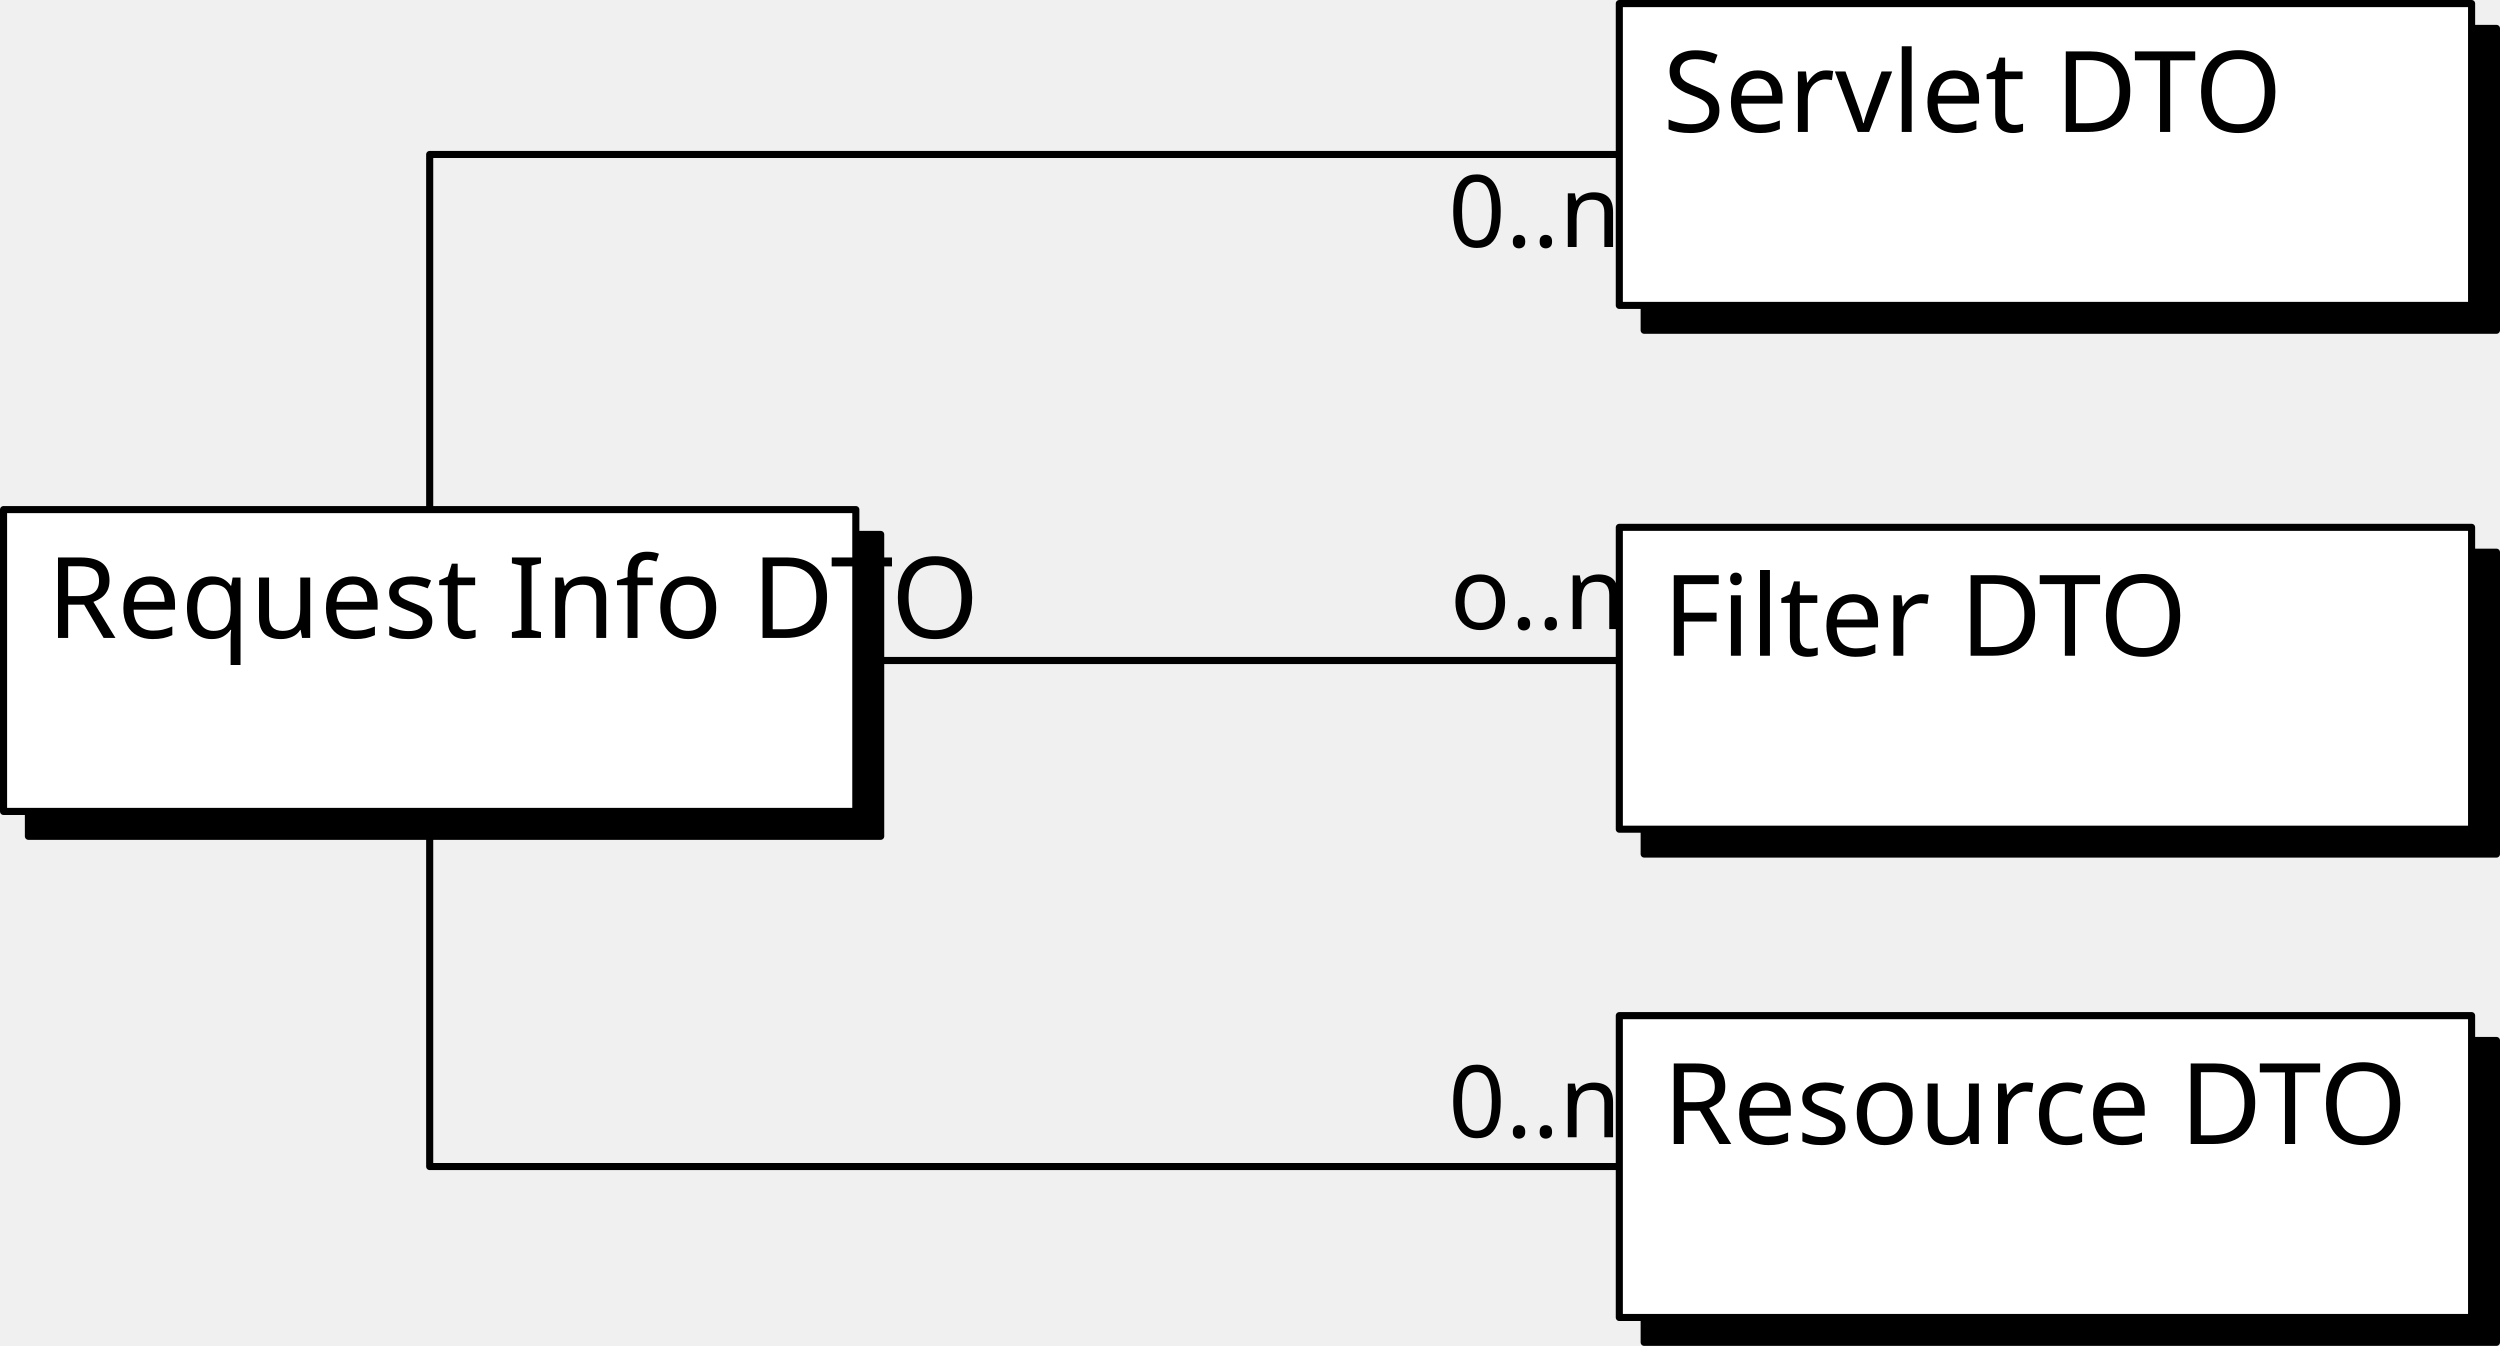
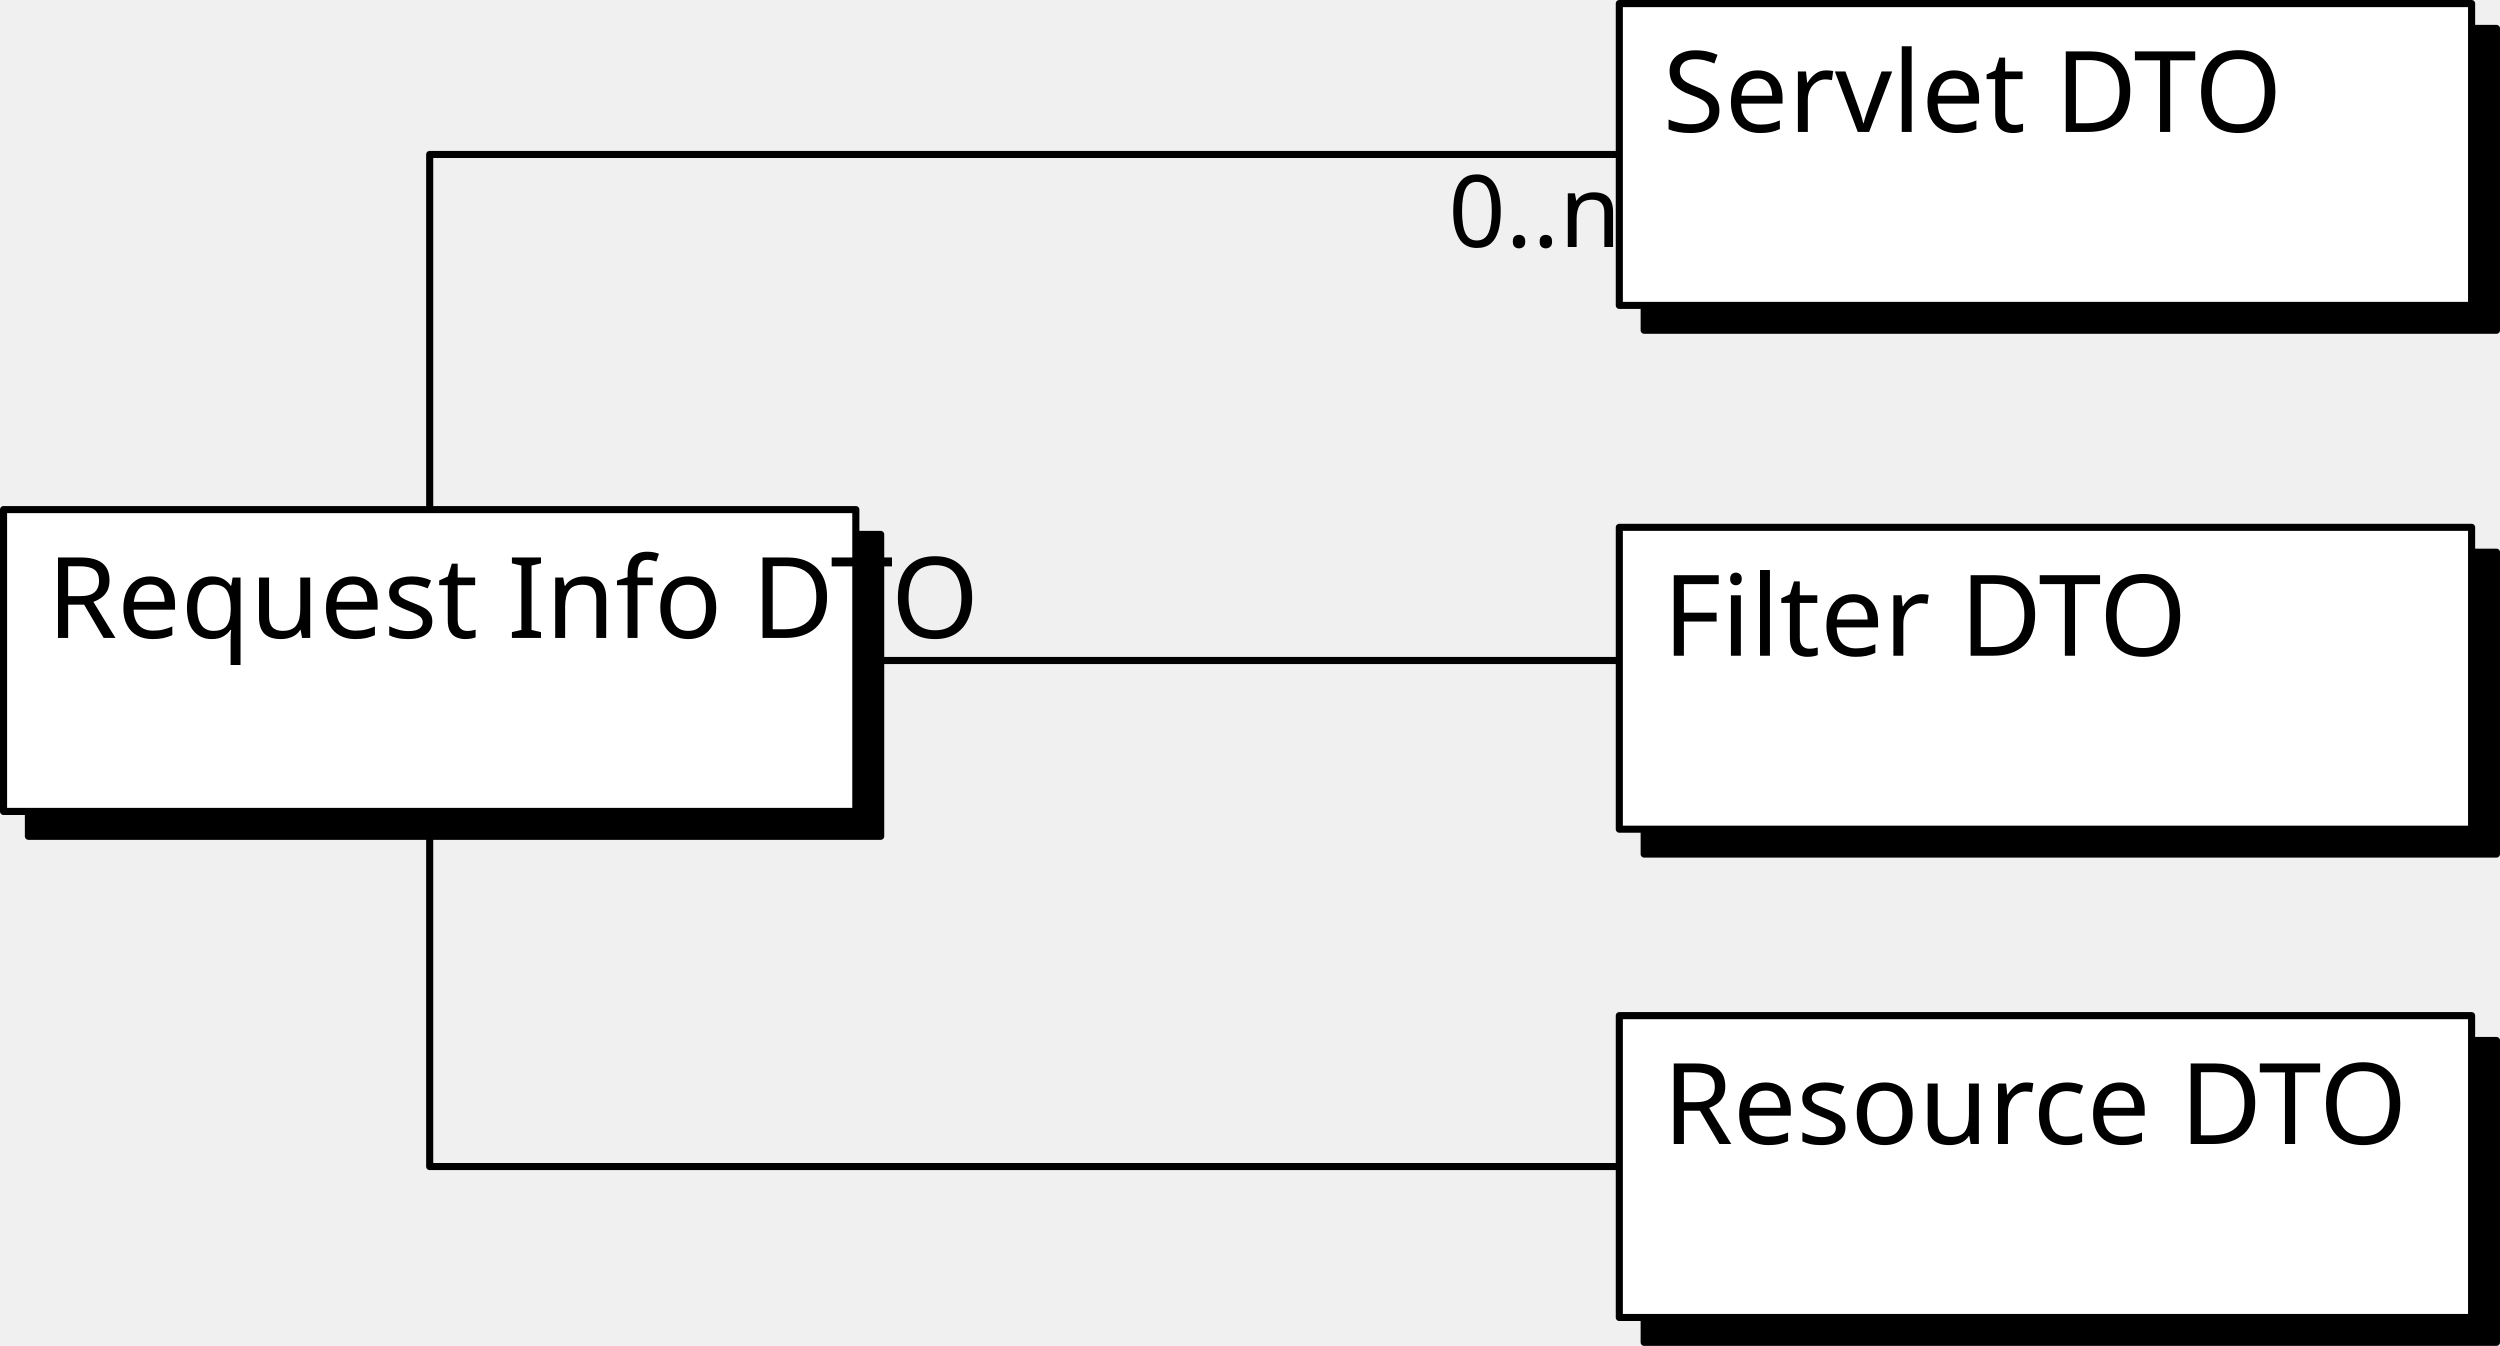
- <svg xmlns="http://www.w3.org/2000/svg" version="1.2" width="498.898" height="268.583" viewBox="0 0 14079.999 7580" preserveAspectRatio="xMidYMid" xml:space="preserve" id="svg2" style="fill-rule:evenodd;stroke-width:28.222;stroke-linejoin:round">
-   <defs id="defs4">
-     <font id="EmbeddedFont_1" horiz-adv-x="2048" horiz-origin-x="0" horiz-origin-y="0" vert-origin-x="45" vert-origin-y="90" vert-adv-y="90">
-       <font-face font-family="ProductusBook embedded" units-per-em="2048" font-weight="normal" font-style="normal" ascent="1893" descent="600" id="font-face7" />
-       <missing-glyph horiz-adv-x="2048" d="M 0,0 L 2047,0 2047,2047 0,2047 0,0 Z" id="missing-glyph9" />
-       <glyph unicode="x" horiz-adv-x="717" d="M 387,379 L 322,252 285,188 225,82 170,-25 33,51 102,158 307,489 115,811 45,918 182,993 238,887 324,733 387,606 453,733 481,780 541,887 596,993 729,918 659,811 594,705 467,492 745,51 604,-25 549,82 489,188 451,252 Z" id="glyph11" />
-       <glyph unicode="v" horiz-adv-x="763" d="M 330,0 L 293,127 252,254 25,940 182,985 215,858 252,731 387,299 416,172 444,299 616,858 649,985 801,940 754,813 711,686 496,0 Z" id="glyph13" />
-       <glyph unicode="u" horiz-adv-x="763" d="M 406,-20 C 322,-20 255,8 203,65 151,121 125,200 125,301 L 121,842 113,969 276,969 268,842 264,715 264,340 C 264,272 282,218 316,180 351,142 396,123 451,123 547,123 622,163 674,244 L 670,842 662,969 825,969 817,842 813,715 813,274 838,147 874,20 721,-20 692,115 C 620,25 524,-20 406,-20 Z" id="glyph15" />
-       <glyph unicode="t" horiz-adv-x="555" d="M 395,-20 C 252,-20 180,57 180,213 L 180,834 29,834 29,969 180,969 180,1270 334,1270 326,1143 322,1016 322,969 541,969 541,834 322,834 322,223 C 322,152 350,117 408,117 453,117 494,130 532,156 L 594,37 C 532,-1 466,-20 395,-20 Z" id="glyph17" />
-       <glyph unicode="s" horiz-adv-x="602" d="M 334,-20 C 240,-20 150,5 66,57 L 129,186 C 201,139 278,115 358,115 405,115 443,129 474,158 505,186 520,225 520,272 520,311 509,341 487,362 461,388 416,409 350,424 L 315,432 C 156,470 76,561 76,705 76,786 105,854 165,908 224,962 304,989 406,989 498,989 582,965 657,918 L 594,793 C 531,834 459,854 379,854 331,854 291,841 260,815 229,789 213,754 213,711 213,672 225,642 249,618 273,595 317,576 383,561 L 418,553 C 578,515 657,423 657,279 657,193 628,121 569,65 511,8 432,-20 334,-20 Z" id="glyph19" />
-       <glyph unicode="r" horiz-adv-x="509" d="M 119,0 L 127,127 131,254 131,694 106,821 70,948 223,989 252,854 C 307,944 385,989 487,989 524,989 556,982 582,967 L 530,807 C 498,823 463,831 426,831 350,831 298,796 270,725 L 274,127 283,0 Z" id="glyph21" />
-       <glyph unicode="q" horiz-adv-x="740" d="M 664,-430 L 672,-303 676,-176 676,78 C 610,12 531,-20 438,-20 329,-20 241,21 174,104 104,193 70,314 70,467 70,625 113,753 199,850 279,943 383,989 510,989 623,989 729,973 827,942 L 819,815 815,688 827,-430 Z M 449,123 C 544,123 620,160 676,233 L 676,817 C 624,839 567,850 506,850 423,850 353,816 298,750 243,683 215,594 215,483 215,370 237,282 280,218 323,155 379,123 449,123 Z" id="glyph23" />
-       <glyph unicode="p" horiz-adv-x="809" d="M 119,-430 L 127,-303 131,-176 131,694 106,821 70,948 223,989 252,854 C 316,944 403,989 514,989 622,989 710,947 777,862 845,778 879,659 879,506 879,346 837,218 754,123 670,27 566,-20 440,-20 388,-20 332,-10 270,10 L 270,-176 274,-303 283,-430 Z M 440,119 C 525,119 595,152 650,219 706,286 733,376 733,489 733,601 711,689 667,752 622,814 565,846 494,846 397,846 322,806 270,725 L 270,152 C 328,130 384,119 440,119 Z" id="glyph25" />
-       <glyph unicode="o" horiz-adv-x="833" d="M 485,-25 C 361,-25 262,19 188,106 109,198 70,325 70,487 70,634 107,754 182,850 257,945 358,993 485,993 608,993 707,952 782,868 862,780 901,658 901,504 901,351 864,226 791,129 714,27 612,-25 485,-25 Z M 485,111 C 563,111 628,145 679,213 730,281 756,373 756,487 756,598 732,687 685,756 638,824 571,858 485,858 408,858 343,826 292,762 241,698 215,612 215,504 215,388 238,294 285,223 332,148 399,111 485,111 Z" id="glyph27" />
-       <glyph unicode="n" horiz-adv-x="763" d="M 119,0 L 127,127 131,254 131,694 106,821 70,948 223,989 252,854 C 324,944 420,989 539,989 622,989 689,962 739,907 793,849 819,769 819,668 L 823,127 831,0 668,0 676,127 680,254 680,629 C 680,697 663,750 628,788 593,827 548,846 494,846 397,846 322,806 270,725 L 274,127 283,0 Z" id="glyph29" />
-       <glyph unicode="m" horiz-adv-x="1294" d="M 119,0 L 127,127 131,254 131,694 106,821 70,948 223,989 252,854 C 324,944 418,989 535,989 645,989 726,941 776,846 854,941 954,989 1075,989 1157,989 1223,962 1272,907 1325,849 1352,769 1352,668 L 1356,127 1364,0 1200,0 1208,127 1212,254 1212,629 C 1212,697 1196,750 1162,788 1129,827 1085,846 1032,846 935,846 862,806 811,725 L 815,127 823,0 659,0 668,127 672,254 672,629 C 672,697 655,750 622,788 588,827 545,846 492,846 395,846 321,806 270,725 L 274,127 283,0 Z" id="glyph31" />
-       <glyph unicode="l" horiz-adv-x="163" d="M 119,0 L 127,127 131,254 119,1495 283,1495 274,1368 270,1241 283,0 Z" id="glyph33" />
-       <glyph unicode="i" horiz-adv-x="232" d="M 119,969 L 283,969 274,842 270,715 274,127 283,0 119,0 127,127 131,254 127,842 Z M 201,1243 C 169,1243 143,1254 122,1275 101,1296 90,1322 90,1354 90,1385 101,1411 123,1433 145,1454 171,1464 201,1464 232,1464 258,1454 280,1433 301,1411 311,1385 311,1354 311,1324 301,1298 280,1276 258,1254 232,1243 201,1243 Z" id="glyph35" />
-       <glyph unicode="h" horiz-adv-x="717" d="M 119,0 L 127,127 131,254 119,1495 283,1495 274,1368 270,1241 270,870 C 343,950 432,989 539,989 622,989 689,962 739,907 793,849 819,769 819,668 L 823,127 831,0 668,0 676,127 680,254 680,629 C 680,697 663,750 628,788 593,827 548,846 494,846 401,846 326,807 270,729 L 274,127 283,0 Z" id="glyph37" />
-       <glyph unicode="g" horiz-adv-x="809" d="M 428,-469 C 319,-469 230,-444 162,-394 94,-344 59,-276 59,-188 59,-75 111,8 213,59 143,92 109,143 109,213 109,299 149,361 229,399 139,465 94,550 94,655 94,758 126,839 190,899 255,959 335,989 432,989 499,989 562,975 621,946 L 678,989 733,1034 784,1081 877,963 719,856 C 754,808 772,745 772,668 772,565 740,484 676,423 612,362 530,332 432,332 409,332 382,335 350,342 290,323 260,291 260,248 260,200 306,170 397,158 L 514,141 C 741,110 854,15 854,-143 854,-242 814,-321 733,-380 653,-439 551,-469 428,-469 Z M 432,473 C 488,473 535,490 571,523 608,557 627,601 627,655 627,717 609,765 572,799 536,833 489,850 432,850 376,850 330,833 294,800 258,766 240,722 240,668 240,606 257,558 293,524 328,490 375,473 432,473 Z M 446,-336 C 522,-336 584,-319 634,-287 684,-254 709,-210 709,-156 709,-70 630,-16 473,6 L 358,23 C 256,-28 205,-89 205,-160 205,-214 227,-257 272,-289 317,-320 375,-336 446,-336 Z" id="glyph39" />
-       <glyph unicode="f" horiz-adv-x="740" d="M 168,0 L 176,127 180,254 180,834 31,834 31,969 180,969 180,1100 C 180,1229 211,1331 272,1405 334,1479 418,1516 526,1516 616,1516 696,1490 764,1440 L 690,1317 C 637,1355 578,1374 512,1374 452,1374 405,1350 371,1302 337,1253 319,1186 319,1100 L 319,969 496,969 496,834 319,834 324,127 332,0 Z" id="glyph41" />
-       <glyph unicode="e" horiz-adv-x="763" d="M 465,-25 C 349,-25 255,19 182,106 107,199 70,326 70,485 70,640 107,764 182,858 255,948 347,993 459,993 571,993 661,953 729,872 801,788 838,671 838,522 L 838,449 215,449 C 215,356 239,278 287,215 336,148 399,115 475,115 568,115 655,143 737,199 L 815,76 C 709,9 592,-25 465,-25 Z M 221,586 L 422,586 549,590 676,598 C 676,680 655,744 613,790 572,835 517,858 451,858 389,858 336,831 292,778 247,725 224,661 221,586 Z" id="glyph43" />
-       <glyph unicode="d" horiz-adv-x="809" d="M 451,-20 C 339,-20 248,21 178,104 106,193 70,314 70,467 70,625 110,753 190,850 267,943 365,989 483,989 554,989 619,976 678,948 L 678,1241 674,1368 666,1495 829,1495 821,1368 817,1241 817,274 842,147 879,20 725,-20 696,115 C 639,25 557,-20 451,-20 Z M 442,123 C 541,123 619,163 678,244 L 678,791 C 622,830 557,850 483,850 407,850 343,816 292,750 241,683 215,594 215,483 215,370 236,282 279,218 321,155 375,123 442,123 Z" id="glyph45" />
-       <glyph unicode="c" horiz-adv-x="694" d="M 471,-25 C 352,-25 257,18 184,104 108,195 70,319 70,479 70,628 106,750 180,844 257,943 358,993 483,993 591,993 689,967 776,913 L 713,784 C 636,831 556,854 471,854 397,854 336,822 288,757 239,692 215,605 215,496 215,382 238,291 285,223 332,151 399,115 483,115 565,115 642,139 713,188 L 776,59 C 679,3 578,-25 471,-25 Z" id="glyph47" />
-       <glyph unicode="b" horiz-adv-x="763" d="M 119,27 L 127,154 131,281 119,1495 283,1495 274,1368 270,1241 270,897 C 339,958 419,989 512,989 621,989 709,948 776,864 846,777 881,657 881,504 881,344 838,217 753,122 667,27 559,-20 428,-20 332,-20 229,-5 119,27 Z M 270,152 C 328,130 383,119 436,119 522,119 594,152 650,219 707,286 735,375 735,487 735,601 712,689 666,752 619,814 559,846 485,846 403,846 332,819 270,766 Z" id="glyph49" />
-       <glyph unicode="a" horiz-adv-x="694" d="M 348,-20 C 269,-20 204,5 154,55 103,106 78,176 78,266 78,360 112,436 181,492 250,547 337,575 440,575 L 580,575 580,653 C 580,715 563,763 529,798 496,833 453,850 399,850 315,850 236,827 162,780 L 98,907 C 197,962 302,989 414,989 504,989 577,963 634,911 691,859 719,788 719,696 L 719,274 743,147 780,20 627,-20 598,115 C 539,25 456,-20 348,-20 Z M 360,119 C 459,119 532,160 580,244 L 580,442 432,442 C 372,442 322,427 283,396 243,366 223,325 223,274 223,225 236,187 262,160 288,132 321,119 360,119 Z" id="glyph51" />
-       <glyph unicode="W" horiz-adv-x="1525" d="M 358,0 L 332,127 301,254 29,1339 203,1380 223,1253 248,1126 463,168 489,295 727,1364 879,1364 903,1237 932,1110 1155,168 1182,295 1407,1380 1565,1346 1528,1219 1495,1092 1247,0 1053,0 1026,127 995,254 821,954 799,1081 778,954 555,0 Z" id="glyph53" />
-       <glyph unicode="T" horiz-adv-x="902" d="M 406,0 L 414,127 418,254 418,1225 291,1225 164,1221 37,1212 37,1364 944,1364 944,1212 817,1221 690,1225 563,1225 575,0 Z" id="glyph55" />
-       <glyph unicode="S" horiz-adv-x="809" d="M 453,-20 C 312,-20 184,19 70,98 L 147,223 C 255,154 357,119 453,119 533,119 600,141 653,184 707,228 733,287 733,360 733,423 716,474 682,512 642,554 575,589 479,616 L 451,625 C 324,660 231,708 174,769 117,830 88,909 88,1008 88,1117 126,1207 201,1278 276,1349 378,1384 506,1384 644,1384 768,1345 879,1266 L 801,1141 C 700,1209 601,1243 506,1243 428,1243 364,1223 312,1182 261,1141 236,1085 236,1016 236,893 318,810 483,766 L 514,758 C 758,692 881,563 881,369 881,257 843,165 768,92 689,17 584,-20 453,-20 Z" id="glyph57" />
-       <glyph unicode="R" horiz-adv-x="763" d="M 119,0 L 127,127 131,254 119,1364 399,1364 C 518,1364 615,1333 689,1271 764,1209 801,1121 801,1008 801,922 779,844 735,774 692,705 632,657 557,633 L 819,162 897,35 743,-33 682,94 616,221 416,590 276,590 276,254 281,127 289,0 Z M 276,737 C 305,732 339,729 377,729 456,729 522,753 573,802 625,850 651,915 651,995 651,1064 629,1118 586,1159 538,1203 473,1225 391,1225 L 276,1225 Z" id="glyph59" />
-       <glyph unicode="P" horiz-adv-x="694" d="M 119,0 L 127,127 131,254 119,1364 399,1364 C 521,1364 620,1331 695,1264 771,1197 809,1103 809,981 809,855 770,753 692,674 610,591 501,549 365,549 344,549 315,552 276,557 L 276,254 281,127 289,0 Z M 276,696 C 320,691 354,688 377,688 459,688 526,713 580,764 633,814 659,883 659,969 659,1045 636,1107 589,1154 542,1201 476,1225 391,1225 L 276,1225 Z" id="glyph61" />
-       <glyph unicode="O" horiz-adv-x="1202" d="M 680,-20 C 504,-20 362,40 254,162 142,289 86,465 86,690 86,891 139,1055 244,1184 353,1318 498,1384 680,1384 856,1384 998,1326 1106,1208 1218,1085 1274,915 1274,698 1274,491 1221,321 1116,188 1007,49 862,-20 680,-20 Z M 680,117 C 810,117 915,167 997,268 1083,375 1126,515 1126,690 1126,855 1088,988 1012,1087 933,1193 822,1245 680,1245 550,1245 444,1197 362,1100 276,999 233,865 233,698 233,526 272,388 348,283 427,172 538,117 680,117 Z" id="glyph63" />
-       <glyph unicode="L" horiz-adv-x="602" d="M 119,0 L 127,127 131,254 119,1364 289,1364 281,1237 276,1110 276,139 483,139 610,143 737,152 737,0 Z" id="glyph65" />
-       <glyph unicode="I" horiz-adv-x="163" d="M 119,1364 L 289,1364 281,1237 276,1110 289,0 119,0 127,127 131,254 Z" id="glyph67" />
-       <glyph unicode="H" horiz-adv-x="994" d="M 119,0 L 127,127 131,254 119,1364 289,1364 281,1237 276,1110 276,758 969,758 969,1110 965,1237 956,1364 1126,1364 1118,1237 1114,1110 1126,0 956,0 965,127 969,254 969,618 276,618 276,254 281,127 289,0 Z" id="glyph69" />
-       <glyph unicode="F" horiz-adv-x="648" d="M 119,0 L 127,127 131,254 119,1364 778,1364 778,1212 651,1221 524,1225 276,1225 276,758 428,758 555,762 682,770 682,618 276,618 276,254 281,127 289,0 Z" id="glyph71" />
-       <glyph unicode="E" horiz-adv-x="694" d="M 119,0 L 127,127 131,254 119,1364 793,1364 793,1212 666,1221 539,1225 276,1225 276,764 440,764 567,768 694,776 694,625 276,625 276,139 555,139 682,143 809,152 809,0 Z" id="glyph73" />
-       <glyph unicode="D" horiz-adv-x="1041" d="M 119,0 L 127,127 131,254 119,1364 489,1364 C 693,1364 856,1307 979,1194 1109,1074 1174,909 1174,698 1174,496 1111,331 985,203 854,68 681,0 465,0 Z M 276,152 C 356,143 421,139 473,139 631,139 763,189 867,289 972,388 1024,522 1024,690 1024,849 978,976 885,1073 786,1174 651,1225 479,1225 L 276,1225 Z" id="glyph75" />
-       <glyph unicode="C" horiz-adv-x="971" d="M 690,-20 C 510,-20 366,39 258,158 143,283 86,457 86,678 86,881 141,1049 252,1180 367,1316 519,1384 709,1384 834,1384 951,1356 1059,1298 L 995,1165 C 905,1219 806,1245 698,1245 565,1245 455,1196 369,1098 280,994 236,857 236,686 236,517 275,381 354,279 438,171 552,117 698,117 794,117 894,143 997,197 L 1057,68 C 930,9 808,-20 690,-20 Z" id="glyph77" />
-       <glyph unicode="0" horiz-adv-x="833" d="M 502,-20 C 378,-20 276,24 199,113 121,201 82,326 82,487 82,632 120,752 196,847 271,942 373,989 502,989 626,989 726,948 803,864 882,776 922,654 922,500 922,350 885,226 811,129 733,29 630,-20 502,-20 Z M 502,111 C 582,111 649,145 701,213 754,281 780,373 780,487 780,597 756,686 707,755 657,824 589,858 502,858 421,858 354,826 301,761 248,696 221,609 221,500 221,385 246,291 295,219 344,147 413,111 502,111 Z" id="glyph79" />
-       <glyph unicode="." horiz-adv-x="255" d="M 205,-27 C 171,-27 142,-15 118,9 94,33 82,62 82,96 82,130 94,159 118,183 142,207 171,219 205,219 240,219 270,208 293,184 316,161 328,132 328,96 328,62 316,33 292,9 268,-15 239,-27 205,-27 Z" id="glyph81" />
-       <glyph unicode=" " horiz-adv-x="416" id="glyph83" />
+ <svg xmlns="http://www.w3.org/2000/svg" version="1.2" width="140.8mm" height="75.8mm" viewBox="2680 20680 14080 7580" preserveAspectRatio="xMidYMid" fill-rule="evenodd" stroke-width="28.222" stroke-linejoin="round" xml:space="preserve" id="svg3786">
+   <defs id="defs3788">
+     <font id="EmbeddedFont_1" horiz-adv-x="2048">
+       <font-face font-family="ProductusBook embedded" units-per-em="2048" font-weight="normal" font-style="normal" ascent="1893" descent="600" id="font-face3791" />
+       <missing-glyph horiz-adv-x="2048" d="M 0,0 L 2047,0 2047,2047 0,2047 0,0 Z" id="missing-glyph3793" />
+       <glyph unicode="x" horiz-adv-x="717" d="M 387,379 L 322,252 285,188 225,82 170,-25 33,51 102,158 307,489 115,811 45,918 182,993 238,887 324,733 387,606 453,733 481,780 541,887 596,993 729,918 659,811 594,705 467,492 745,51 604,-25 549,82 489,188 451,252 Z" id="glyph3795" />
+       <glyph unicode="v" horiz-adv-x="763" d="M 330,0 L 293,127 252,254 25,940 182,985 215,858 252,731 387,299 416,172 444,299 616,858 649,985 801,940 754,813 711,686 496,0 Z" id="glyph3797" />
+       <glyph unicode="u" horiz-adv-x="763" d="M 406,-20 C 322,-20 255,8 203,65 151,121 125,200 125,301 L 121,842 113,969 276,969 268,842 264,715 264,340 C 264,272 282,218 316,180 351,142 396,123 451,123 547,123 622,163 674,244 L 670,842 662,969 825,969 817,842 813,715 813,274 838,147 874,20 721,-20 692,115 C 620,25 524,-20 406,-20 Z" id="glyph3799" />
+       <glyph unicode="t" horiz-adv-x="555" d="M 395,-20 C 252,-20 180,57 180,213 L 180,834 29,834 29,969 180,969 180,1270 334,1270 326,1143 322,1016 322,969 541,969 541,834 322,834 322,223 C 322,152 350,117 408,117 453,117 494,130 532,156 L 594,37 C 532,-1 466,-20 395,-20 Z" id="glyph3801" />
+       <glyph unicode="s" horiz-adv-x="602" d="M 334,-20 C 240,-20 150,5 66,57 L 129,186 C 201,139 278,115 358,115 405,115 443,129 474,158 505,186 520,225 520,272 520,311 509,341 487,362 461,388 416,409 350,424 L 315,432 C 156,470 76,561 76,705 76,786 105,854 165,908 224,962 304,989 406,989 498,989 582,965 657,918 L 594,793 C 531,834 459,854 379,854 331,854 291,841 260,815 229,789 213,754 213,711 213,672 225,642 249,618 273,595 317,576 383,561 L 418,553 C 578,515 657,423 657,279 657,193 628,121 569,65 511,8 432,-20 334,-20 Z" id="glyph3803" />
+       <glyph unicode="r" horiz-adv-x="509" d="M 119,0 L 127,127 131,254 131,694 106,821 70,948 223,989 252,854 C 307,944 385,989 487,989 524,989 556,982 582,967 L 530,807 C 498,823 463,831 426,831 350,831 298,796 270,725 L 274,127 283,0 Z" id="glyph3805" />
+       <glyph unicode="q" horiz-adv-x="740" d="M 664,-430 L 672,-303 676,-176 676,78 C 610,12 531,-20 438,-20 329,-20 241,21 174,104 104,193 70,314 70,467 70,625 113,753 199,850 279,943 383,989 510,989 623,989 729,973 827,942 L 819,815 815,688 827,-430 Z M 449,123 C 544,123 620,160 676,233 L 676,817 C 624,839 567,850 506,850 423,850 353,816 298,750 243,683 215,594 215,483 215,370 237,282 280,218 323,155 379,123 449,123 Z" id="glyph3807" />
+       <glyph unicode="p" horiz-adv-x="809" d="M 119,-430 L 127,-303 131,-176 131,694 106,821 70,948 223,989 252,854 C 316,944 403,989 514,989 622,989 710,947 777,862 845,778 879,659 879,506 879,346 837,218 754,123 670,27 566,-20 440,-20 388,-20 332,-10 270,10 L 270,-176 274,-303 283,-430 Z M 440,119 C 525,119 595,152 650,219 706,286 733,376 733,489 733,601 711,689 667,752 622,814 565,846 494,846 397,846 322,806 270,725 L 270,152 C 328,130 384,119 440,119 Z" id="glyph3809" />
+       <glyph unicode="o" horiz-adv-x="833" d="M 485,-25 C 361,-25 262,19 188,106 109,198 70,325 70,487 70,634 107,754 182,850 257,945 358,993 485,993 608,993 707,952 782,868 862,780 901,658 901,504 901,351 864,226 791,129 714,27 612,-25 485,-25 Z M 485,111 C 563,111 628,145 679,213 730,281 756,373 756,487 756,598 732,687 685,756 638,824 571,858 485,858 408,858 343,826 292,762 241,698 215,612 215,504 215,388 238,294 285,223 332,148 399,111 485,111 Z" id="glyph3811" />
+       <glyph unicode="n" horiz-adv-x="763" d="M 119,0 L 127,127 131,254 131,694 106,821 70,948 223,989 252,854 C 324,944 420,989 539,989 622,989 689,962 739,907 793,849 819,769 819,668 L 823,127 831,0 668,0 676,127 680,254 680,629 C 680,697 663,750 628,788 593,827 548,846 494,846 397,846 322,806 270,725 L 274,127 283,0 Z" id="glyph3813" />
+       <glyph unicode="m" horiz-adv-x="1294" d="M 119,0 L 127,127 131,254 131,694 106,821 70,948 223,989 252,854 C 324,944 418,989 535,989 645,989 726,941 776,846 854,941 954,989 1075,989 1157,989 1223,962 1272,907 1325,849 1352,769 1352,668 L 1356,127 1364,0 1200,0 1208,127 1212,254 1212,629 C 1212,697 1196,750 1162,788 1129,827 1085,846 1032,846 935,846 862,806 811,725 L 815,127 823,0 659,0 668,127 672,254 672,629 C 672,697 655,750 622,788 588,827 545,846 492,846 395,846 321,806 270,725 L 274,127 283,0 Z" id="glyph3815" />
+       <glyph unicode="l" horiz-adv-x="163" d="M 119,0 L 127,127 131,254 119,1495 283,1495 274,1368 270,1241 283,0 Z" id="glyph3817" />
+       <glyph unicode="i" horiz-adv-x="232" d="M 119,969 L 283,969 274,842 270,715 274,127 283,0 119,0 127,127 131,254 127,842 Z M 201,1243 C 169,1243 143,1254 122,1275 101,1296 90,1322 90,1354 90,1385 101,1411 123,1433 145,1454 171,1464 201,1464 232,1464 258,1454 280,1433 301,1411 311,1385 311,1354 311,1324 301,1298 280,1276 258,1254 232,1243 201,1243 Z" id="glyph3819" />
+       <glyph unicode="h" horiz-adv-x="717" d="M 119,0 L 127,127 131,254 119,1495 283,1495 274,1368 270,1241 270,870 C 343,950 432,989 539,989 622,989 689,962 739,907 793,849 819,769 819,668 L 823,127 831,0 668,0 676,127 680,254 680,629 C 680,697 663,750 628,788 593,827 548,846 494,846 401,846 326,807 270,729 L 274,127 283,0 Z" id="glyph3821" />
+       <glyph unicode="g" horiz-adv-x="809" d="M 428,-469 C 319,-469 230,-444 162,-394 94,-344 59,-276 59,-188 59,-75 111,8 213,59 143,92 109,143 109,213 109,299 149,361 229,399 139,465 94,550 94,655 94,758 126,839 190,899 255,959 335,989 432,989 499,989 562,975 621,946 L 678,989 733,1034 784,1081 877,963 719,856 C 754,808 772,745 772,668 772,565 740,484 676,423 612,362 530,332 432,332 409,332 382,335 350,342 290,323 260,291 260,248 260,200 306,170 397,158 L 514,141 C 741,110 854,15 854,-143 854,-242 814,-321 733,-380 653,-439 551,-469 428,-469 Z M 432,473 C 488,473 535,490 571,523 608,557 627,601 627,655 627,717 609,765 572,799 536,833 489,850 432,850 376,850 330,833 294,800 258,766 240,722 240,668 240,606 257,558 293,524 328,490 375,473 432,473 Z M 446,-336 C 522,-336 584,-319 634,-287 684,-254 709,-210 709,-156 709,-70 630,-16 473,6 L 358,23 C 256,-28 205,-89 205,-160 205,-214 227,-257 272,-289 317,-320 375,-336 446,-336 Z" id="glyph3823" />
+       <glyph unicode="f" horiz-adv-x="740" d="M 168,0 L 176,127 180,254 180,834 31,834 31,969 180,969 180,1100 C 180,1229 211,1331 272,1405 334,1479 418,1516 526,1516 616,1516 696,1490 764,1440 L 690,1317 C 637,1355 578,1374 512,1374 452,1374 405,1350 371,1302 337,1253 319,1186 319,1100 L 319,969 496,969 496,834 319,834 324,127 332,0 Z" id="glyph3825" />
+       <glyph unicode="e" horiz-adv-x="763" d="M 465,-25 C 349,-25 255,19 182,106 107,199 70,326 70,485 70,640 107,764 182,858 255,948 347,993 459,993 571,993 661,953 729,872 801,788 838,671 838,522 L 838,449 215,449 C 215,356 239,278 287,215 336,148 399,115 475,115 568,115 655,143 737,199 L 815,76 C 709,9 592,-25 465,-25 Z M 221,586 L 422,586 549,590 676,598 C 676,680 655,744 613,790 572,835 517,858 451,858 389,858 336,831 292,778 247,725 224,661 221,586 Z" id="glyph3827" />
+       <glyph unicode="d" horiz-adv-x="809" d="M 451,-20 C 339,-20 248,21 178,104 106,193 70,314 70,467 70,625 110,753 190,850 267,943 365,989 483,989 554,989 619,976 678,948 L 678,1241 674,1368 666,1495 829,1495 821,1368 817,1241 817,274 842,147 879,20 725,-20 696,115 C 639,25 557,-20 451,-20 Z M 442,123 C 541,123 619,163 678,244 L 678,791 C 622,830 557,850 483,850 407,850 343,816 292,750 241,683 215,594 215,483 215,370 236,282 279,218 321,155 375,123 442,123 Z" id="glyph3829" />
+       <glyph unicode="c" horiz-adv-x="694" d="M 471,-25 C 352,-25 257,18 184,104 108,195 70,319 70,479 70,628 106,750 180,844 257,943 358,993 483,993 591,993 689,967 776,913 L 713,784 C 636,831 556,854 471,854 397,854 336,822 288,757 239,692 215,605 215,496 215,382 238,291 285,223 332,151 399,115 483,115 565,115 642,139 713,188 L 776,59 C 679,3 578,-25 471,-25 Z" id="glyph3831" />
+       <glyph unicode="b" horiz-adv-x="763" d="M 119,27 L 127,154 131,281 119,1495 283,1495 274,1368 270,1241 270,897 C 339,958 419,989 512,989 621,989 709,948 776,864 846,777 881,657 881,504 881,344 838,217 753,122 667,27 559,-20 428,-20 332,-20 229,-5 119,27 Z M 270,152 C 328,130 383,119 436,119 522,119 594,152 650,219 707,286 735,375 735,487 735,601 712,689 666,752 619,814 559,846 485,846 403,846 332,819 270,766 Z" id="glyph3833" />
+       <glyph unicode="a" horiz-adv-x="694" d="M 348,-20 C 269,-20 204,5 154,55 103,106 78,176 78,266 78,360 112,436 181,492 250,547 337,575 440,575 L 580,575 580,653 C 580,715 563,763 529,798 496,833 453,850 399,850 315,850 236,827 162,780 L 98,907 C 197,962 302,989 414,989 504,989 577,963 634,911 691,859 719,788 719,696 L 719,274 743,147 780,20 627,-20 598,115 C 539,25 456,-20 348,-20 Z M 360,119 C 459,119 532,160 580,244 L 580,442 432,442 C 372,442 322,427 283,396 243,366 223,325 223,274 223,225 236,187 262,160 288,132 321,119 360,119 Z" id="glyph3835" />
+       <glyph unicode="W" horiz-adv-x="1525" d="M 358,0 L 332,127 301,254 29,1339 203,1380 223,1253 248,1126 463,168 489,295 727,1364 879,1364 903,1237 932,1110 1155,168 1182,295 1407,1380 1565,1346 1528,1219 1495,1092 1247,0 1053,0 1026,127 995,254 821,954 799,1081 778,954 555,0 Z" id="glyph3837" />
+       <glyph unicode="T" horiz-adv-x="902" d="M 406,0 L 414,127 418,254 418,1225 291,1225 164,1221 37,1212 37,1364 944,1364 944,1212 817,1221 690,1225 563,1225 575,0 Z" id="glyph3839" />
+       <glyph unicode="S" horiz-adv-x="809" d="M 453,-20 C 312,-20 184,19 70,98 L 147,223 C 255,154 357,119 453,119 533,119 600,141 653,184 707,228 733,287 733,360 733,423 716,474 682,512 642,554 575,589 479,616 L 451,625 C 324,660 231,708 174,769 117,830 88,909 88,1008 88,1117 126,1207 201,1278 276,1349 378,1384 506,1384 644,1384 768,1345 879,1266 L 801,1141 C 700,1209 601,1243 506,1243 428,1243 364,1223 312,1182 261,1141 236,1085 236,1016 236,893 318,810 483,766 L 514,758 C 758,692 881,563 881,369 881,257 843,165 768,92 689,17 584,-20 453,-20 Z" id="glyph3841" />
+       <glyph unicode="R" horiz-adv-x="763" d="M 119,0 L 127,127 131,254 119,1364 399,1364 C 518,1364 615,1333 689,1271 764,1209 801,1121 801,1008 801,922 779,844 735,774 692,705 632,657 557,633 L 819,162 897,35 743,-33 682,94 616,221 416,590 276,590 276,254 281,127 289,0 Z M 276,737 C 305,732 339,729 377,729 456,729 522,753 573,802 625,850 651,915 651,995 651,1064 629,1118 586,1159 538,1203 473,1225 391,1225 L 276,1225 Z" id="glyph3843" />
+       <glyph unicode="P" horiz-adv-x="694" d="M 119,0 L 127,127 131,254 119,1364 399,1364 C 521,1364 620,1331 695,1264 771,1197 809,1103 809,981 809,855 770,753 692,674 610,591 501,549 365,549 344,549 315,552 276,557 L 276,254 281,127 289,0 Z M 276,696 C 320,691 354,688 377,688 459,688 526,713 580,764 633,814 659,883 659,969 659,1045 636,1107 589,1154 542,1201 476,1225 391,1225 L 276,1225 Z" id="glyph3845" />
+       <glyph unicode="O" horiz-adv-x="1202" d="M 680,-20 C 504,-20 362,40 254,162 142,289 86,465 86,690 86,891 139,1055 244,1184 353,1318 498,1384 680,1384 856,1384 998,1326 1106,1208 1218,1085 1274,915 1274,698 1274,491 1221,321 1116,188 1007,49 862,-20 680,-20 Z M 680,117 C 810,117 915,167 997,268 1083,375 1126,515 1126,690 1126,855 1088,988 1012,1087 933,1193 822,1245 680,1245 550,1245 444,1197 362,1100 276,999 233,865 233,698 233,526 272,388 348,283 427,172 538,117 680,117 Z" id="glyph3847" />
+       <glyph unicode="L" horiz-adv-x="602" d="M 119,0 L 127,127 131,254 119,1364 289,1364 281,1237 276,1110 276,139 483,139 610,143 737,152 737,0 Z" id="glyph3849" />
+       <glyph unicode="I" horiz-adv-x="163" d="M 119,1364 L 289,1364 281,1237 276,1110 289,0 119,0 127,127 131,254 Z" id="glyph3851" />
+       <glyph unicode="H" horiz-adv-x="994" d="M 119,0 L 127,127 131,254 119,1364 289,1364 281,1237 276,1110 276,758 969,758 969,1110 965,1237 956,1364 1126,1364 1118,1237 1114,1110 1126,0 956,0 965,127 969,254 969,618 276,618 276,254 281,127 289,0 Z" id="glyph3853" />
+       <glyph unicode="F" horiz-adv-x="648" d="M 119,0 L 127,127 131,254 119,1364 778,1364 778,1212 651,1221 524,1225 276,1225 276,758 428,758 555,762 682,770 682,618 276,618 276,254 281,127 289,0 Z" id="glyph3855" />
+       <glyph unicode="E" horiz-adv-x="694" d="M 119,0 L 127,127 131,254 119,1364 793,1364 793,1212 666,1221 539,1225 276,1225 276,764 440,764 567,768 694,776 694,625 276,625 276,139 555,139 682,143 809,152 809,0 Z" id="glyph3857" />
+       <glyph unicode="D" horiz-adv-x="1041" d="M 119,0 L 127,127 131,254 119,1364 489,1364 C 693,1364 856,1307 979,1194 1109,1074 1174,909 1174,698 1174,496 1111,331 985,203 854,68 681,0 465,0 Z M 276,152 C 356,143 421,139 473,139 631,139 763,189 867,289 972,388 1024,522 1024,690 1024,849 978,976 885,1073 786,1174 651,1225 479,1225 L 276,1225 Z" id="glyph3859" />
+       <glyph unicode="C" horiz-adv-x="971" d="M 690,-20 C 510,-20 366,39 258,158 143,283 86,457 86,678 86,881 141,1049 252,1180 367,1316 519,1384 709,1384 834,1384 951,1356 1059,1298 L 995,1165 C 905,1219 806,1245 698,1245 565,1245 455,1196 369,1098 280,994 236,857 236,686 236,517 275,381 354,279 438,171 552,117 698,117 794,117 894,143 997,197 L 1057,68 C 930,9 808,-20 690,-20 Z" id="glyph3861" />
+       <glyph unicode="0" horiz-adv-x="833" d="M 502,-20 C 378,-20 276,24 199,113 121,201 82,326 82,487 82,632 120,752 196,847 271,942 373,989 502,989 626,989 726,948 803,864 882,776 922,654 922,500 922,350 885,226 811,129 733,29 630,-20 502,-20 Z M 502,111 C 582,111 649,145 701,213 754,281 780,373 780,487 780,597 756,686 707,755 657,824 589,858 502,858 421,858 354,826 301,761 248,696 221,609 221,500 221,385 246,291 295,219 344,147 413,111 502,111 Z" id="glyph3863" />
+       <glyph unicode="." horiz-adv-x="255" d="M 205,-27 C 171,-27 142,-15 118,9 94,33 82,62 82,96 82,130 94,159 118,183 142,207 171,219 205,219 240,219 270,208 293,184 316,161 328,132 328,96 328,62 316,33 292,9 268,-15 239,-27 205,-27 Z" id="glyph3865" />
+       <glyph unicode=" " horiz-adv-x="416" id="glyph3867" />
    </font>
  </defs>
-   <g visibility="visible" id="MasterSlide_1_Default" style="visibility:visible" transform="translate(-2680,-20680)">
-     <rect x="0" y="0" width="21000" height="29700" id="rect88" style="fill:none;stroke:none" />
-   </g>
-   <g visibility="visible" id="Slide_1_page1" style="visibility:visible" transform="translate(-2680,-20680)">
-     <g id="Drawing_2">
-       <path d="m 5240,25390 -2400,0 0,-1700 4800,0 0,1700 -2400,0 z" id="path121" style="fill:#000000;stroke:none" />
-       <path d="m 5240,25390 -2400,0 0,-1700 4800,0 0,1700 -2400,0 z" id="path123" style="fill:none;stroke:#000000;stroke-width:40;stroke-linejoin:round" />
-       <path d="m 5100,25250 -2400,0 0,-1700 4800,0 0,1700 -2400,0 z" id="path125" style="fill:#ffffff;stroke:none" />
-       <path d="m 5100,25250 -2400,0 0,-1700 4800,0 0,1700 -2400,0 z" id="path127" style="fill:none;stroke:#000000;stroke-width:40;stroke-linejoin:round" />
-       <rect x="2700" y="23550" width="4801" height="1701" id="rect129" style="fill:none;stroke:none" />
-       <g font-size="635" font-style="normal" font-weight="400" id="g131" style="font-size:635px;font-style:normal;font-weight:400;fill:#000000;stroke:none;font-family:ProductusBook embedded">
-         <text x="2945" y="24273" id="text137" style="fill:#000000;stroke:none">
-           <tspan x="2945 3233 3508 3804 4096 4376 4600 4787 4914 5041 5333 5498 5798 5925 6315 6620" id="tspan139">Request Info DTO</tspan>
+   <g visibility="visible" id="Slide_1">
+     <g id="Drawing_1">
+       <path fill="rgb(0,0,0)" stroke="none" d="M 5240,25390 L 2840,25390 2840,23690 7640,23690 7640,25390 5240,25390 Z" id="path3871" />
+       <path fill="none" stroke="rgb(0,0,0)" stroke-width="40" stroke-linejoin="round" d="M 5240,25390 L 2840,25390 2840,23690 7640,23690 7640,25390 5240,25390 Z" id="path3873" />
+       <path fill="rgb(255,255,255)" stroke="none" d="M 5100,25250 L 2700,25250 2700,23550 7500,23550 7500,25250 5100,25250 Z" id="path3875" />
+       <path fill="none" stroke="rgb(0,0,0)" stroke-width="40" stroke-linejoin="round" d="M 5100,25250 L 2700,25250 2700,23550 7500,23550 7500,25250 5100,25250 Z" id="path3877" />
+       <rect fill="none" stroke="none" x="2700" y="23550" width="4801" height="1701" id="rect3879" />
+       <g fill="rgb(0,0,0)" stroke="none" font-family="ProductusBook embedded" font-size="635" font-style="normal" font-weight="400" id="g3881">
+         <text fill="rgb(0,0,0)" stroke="none" x="2945" y="24273" id="text3887">
+           <tspan x="2945 3233 3508 3804 4096 4376 4600 4787 4914 5041 5333 5498 5798 5925 6315 6620" id="tspan3889">Request Info DTO</tspan>
        </text>
      </g>
    </g>
-     <g id="Drawing_3">
-       <path d="m 7500,24400 4300,0" id="path142" style="fill:none;stroke:#000000;stroke-width:40;stroke-linejoin:round" />
-       <g font-size="564" font-style="normal" font-weight="400" id="g144" style="font-size:564px;font-style:normal;font-weight:400;fill:#000000;stroke:none;font-family:ProductusBook embedded">
-         <text x="10846" y="24223" id="text146">
-           <tspan x="10846 11113 11227 11337" id="tspan148">o..n</tspan>
-         </text>
-       </g>
+     <g id="g3891">
+       <path fill="none" stroke="rgb(0,0,0)" id="Drawing_2_0" stroke-width="40" stroke-linejoin="round" d="M 7500,24400 L 11800,24400" />
+     </g>
+     <g id="g3894">
+       <path fill="none" stroke="rgb(0,0,0)" id="Drawing_3_0" stroke-width="40" stroke-linejoin="round" d="M 5100,25250 L 5100,27250 11800,27250" />
    </g>
    <g id="Drawing_4">
-       <path d="m 5100,25250 0,2000 6700,0" id="path151" style="fill:none;stroke:#000000;stroke-width:40;stroke-linejoin:round" />
-       <g font-size="564" font-style="normal" font-weight="400" id="g153" style="font-size:564px;font-style:normal;font-weight:400;fill:#000000;stroke:none;font-family:ProductusBook embedded">
-         <text x="10837" y="27085" id="text155">
-           <tspan x="10837 11112 11226 11341" id="tspan157">0..n</tspan>
+       <path fill="rgb(0,0,0)" stroke="none" d="M 14340,25490 L 11940,25490 11940,23790 16740,23790 16740,25490 14340,25490 Z" id="path3898" />
+       <path fill="none" stroke="rgb(0,0,0)" stroke-width="40" stroke-linejoin="round" d="M 14340,25490 L 11940,25490 11940,23790 16740,23790 16740,25490 14340,25490 Z" id="path3900" />
+       <path fill="rgb(255,255,255)" stroke="none" d="M 14200,25350 L 11800,25350 11800,23650 16600,23650 16600,25350 14200,25350 Z" id="path3902" />
+       <path fill="none" stroke="rgb(0,0,0)" stroke-width="40" stroke-linejoin="round" d="M 14200,25350 L 11800,25350 11800,23650 16600,23650 16600,25350 14200,25350 Z" id="path3904" />
+       <rect fill="none" stroke="none" x="11800" y="23650" width="4801" height="1701" id="rect3906" />
+       <g fill="rgb(0,0,0)" stroke="none" font-family="ProductusBook embedded" font-size="635" font-style="normal" font-weight="400" id="g3908">
+         <text fill="rgb(0,0,0)" stroke="none" x="12045" y="24373" id="text3914">
+           <tspan x="12045 12291 12418 12540 12731 13010 13188 13315 13709 14014" id="tspan3916">Filter DTO</tspan>
        </text>
      </g>
    </g>
    <g id="Drawing_5">
-       <path d="m 14340,25490 -2400,0 0,-1700 4800,0 0,1700 -2400,0 z" id="path160" style="fill:#000000;stroke:none" />
-       <path d="m 14340,25490 -2400,0 0,-1700 4800,0 0,1700 -2400,0 z" id="path162" style="fill:none;stroke:#000000;stroke-width:40;stroke-linejoin:round" />
-       <path d="m 14200,25350 -2400,0 0,-1700 4800,0 0,1700 -2400,0 z" id="path164" style="fill:#ffffff;stroke:none" />
-       <path d="m 14200,25350 -2400,0 0,-1700 4800,0 0,1700 -2400,0 z" id="path166" style="fill:none;stroke:#000000;stroke-width:40;stroke-linejoin:round" />
-       <rect x="11800" y="23650" width="4801" height="1701" id="rect168" style="fill:none;stroke:none" />
-       <g font-size="635" font-style="normal" font-weight="400" id="g170" style="font-size:635px;font-style:normal;font-weight:400;fill:#000000;stroke:none;font-family:ProductusBook embedded">
-         <text x="12045" y="24373" id="text176" style="fill:#000000;stroke:none">
-           <tspan x="12045 12291 12418 12540 12731 13010 13188 13315 13709 14014" id="tspan178">Filter DTO</tspan>
+       <path fill="rgb(0,0,0)" stroke="none" d="M 14340,28240 L 11940,28240 11940,26540 16740,26540 16740,28240 14340,28240 Z" id="path3919" />
+       <path fill="none" stroke="rgb(0,0,0)" stroke-width="40" stroke-linejoin="round" d="M 14340,28240 L 11940,28240 11940,26540 16740,26540 16740,28240 14340,28240 Z" id="path3921" />
+       <path fill="rgb(255,255,255)" stroke="none" d="M 14200,28100 L 11800,28100 11800,26400 16600,26400 16600,28100 14200,28100 Z" id="path3923" />
+       <path fill="none" stroke="rgb(0,0,0)" stroke-width="40" stroke-linejoin="round" d="M 14200,28100 L 11800,28100 11800,26400 16600,26400 16600,28100 14200,28100 Z" id="path3925" />
+       <rect fill="none" stroke="none" x="11800" y="26400" width="4801" height="1701" id="rect3927" />
+       <g fill="rgb(0,0,0)" stroke="none" font-family="ProductusBook embedded" font-size="635" font-style="normal" font-weight="400" id="g3929">
+         <text fill="rgb(0,0,0)" stroke="none" x="12045" y="27123" id="text3935">
+           <tspan x="12045 12333 12608 12832 13133 13429 13607 13853 14132 14259 14649 14953" id="tspan3937">Resource DTO</tspan>
        </text>
      </g>
    </g>
    <g id="Drawing_6">
-       <path d="m 14340,28240 -2400,0 0,-1700 4800,0 0,1700 -2400,0 z" id="path181" style="fill:#000000;stroke:none" />
-       <path d="m 14340,28240 -2400,0 0,-1700 4800,0 0,1700 -2400,0 z" id="path183" style="fill:none;stroke:#000000;stroke-width:40;stroke-linejoin:round" />
-       <path d="m 14200,28100 -2400,0 0,-1700 4800,0 0,1700 -2400,0 z" id="path185" style="fill:#ffffff;stroke:none" />
-       <path d="m 14200,28100 -2400,0 0,-1700 4800,0 0,1700 -2400,0 z" id="path187" style="fill:none;stroke:#000000;stroke-width:40;stroke-linejoin:round" />
-       <rect x="11800" y="26400" width="4801" height="1701" id="rect189" style="fill:none;stroke:none" />
-       <g font-size="635" font-style="normal" font-weight="400" id="g191" style="font-size:635px;font-style:normal;font-weight:400;fill:#000000;stroke:none;font-family:ProductusBook embedded">
-         <text x="12045" y="27123" id="text197" style="fill:#000000;stroke:none">
-           <tspan x="12045 12333 12608 12832 13133 13429 13607 13853 14132 14259 14649 14953" id="tspan199">Resource DTO</tspan>
+       <path fill="rgb(0,0,0)" stroke="none" d="M 14340,22540 L 11940,22540 11940,20840 16740,20840 16740,22540 14340,22540 Z" id="path3940" />
+       <path fill="none" stroke="rgb(0,0,0)" stroke-width="40" stroke-linejoin="round" d="M 14340,22540 L 11940,22540 11940,20840 16740,20840 16740,22540 14340,22540 Z" id="path3942" />
+       <path fill="rgb(255,255,255)" stroke="none" d="M 14200,22400 L 11800,22400 11800,20700 16600,20700 16600,22400 14200,22400 Z" id="path3944" />
+       <path fill="none" stroke="rgb(0,0,0)" stroke-width="40" stroke-linejoin="round" d="M 14200,22400 L 11800,22400 11800,20700 16600,20700 16600,22400 14200,22400 Z" id="path3946" />
+       <rect fill="none" stroke="none" x="11800" y="20700" width="4801" height="1701" id="rect3948" />
+       <g fill="rgb(0,0,0)" stroke="none" font-family="ProductusBook embedded" font-size="635" font-style="normal" font-weight="400" id="g3950">
+         <text fill="rgb(0,0,0)" stroke="none" x="12045" y="21423" id="text3956">
+           <tspan x="12045 12341 12617 12799 13053 13180 13459 13645 13772 14166 14471" id="tspan3958">Servlet DTO</tspan>
        </text>
      </g>
    </g>
    <g id="Drawing_7">
-       <path d="m 14340,22540 -2400,0 0,-1700 4800,0 0,1700 -2400,0 z" id="path202" style="fill:#000000;stroke:none" />
-       <path d="m 14340,22540 -2400,0 0,-1700 4800,0 0,1700 -2400,0 z" id="path204" style="fill:none;stroke:#000000;stroke-width:40;stroke-linejoin:round" />
-       <path d="m 14200,22400 -2400,0 0,-1700 4800,0 0,1700 -2400,0 z" id="path206" style="fill:#ffffff;stroke:none" />
-       <path d="m 14200,22400 -2400,0 0,-1700 4800,0 0,1700 -2400,0 z" id="path208" style="fill:none;stroke:#000000;stroke-width:40;stroke-linejoin:round" />
-       <rect x="11800" y="20700" width="4801" height="1701" id="rect210" style="fill:none;stroke:none" />
-       <g font-size="635" font-style="normal" font-weight="400" id="g212" style="font-size:635px;font-style:normal;font-weight:400;fill:#000000;stroke:none;font-family:ProductusBook embedded">
-         <text x="12045" y="21423" id="text218" style="fill:#000000;stroke:none">
-           <tspan x="12045 12341 12617 12799 13053 13180 13459 13645 13772 14166 14471" id="tspan220">Servlet DTO</tspan>
-         </text>
-       </g>
-     </g>
-     <g id="Drawing_8">
-       <path d="m 5100,23550 0,-2000 6700,0" id="path223" style="fill:none;stroke:#000000;stroke-width:40;stroke-linejoin:round" />
-       <g font-size="564" font-style="normal" font-weight="400" id="g225" style="font-size:564px;font-style:normal;font-weight:400;fill:#000000;stroke:none;font-family:ProductusBook embedded">
-         <text x="10837" y="22071" id="text227">
-           <tspan x="10837 11112 11226 11341" id="tspan229">0..n</tspan>
+       <path fill="none" stroke="rgb(0,0,0)" stroke-width="40" stroke-linejoin="round" d="M 5100,23550 L 5100,21550 11800,21550" id="path3961" />
+       <g fill="rgb(0,0,0)" stroke="none" font-family="ProductusBook embedded" font-size="564" font-style="normal" font-weight="400" id="g3963">
+         <text x="10837" y="22071" id="text3965">
+           <tspan x="10837 11112 11226 11341" id="tspan3967">0..n</tspan>
        </text>
      </g>
    </g>
  </g>
</svg>
